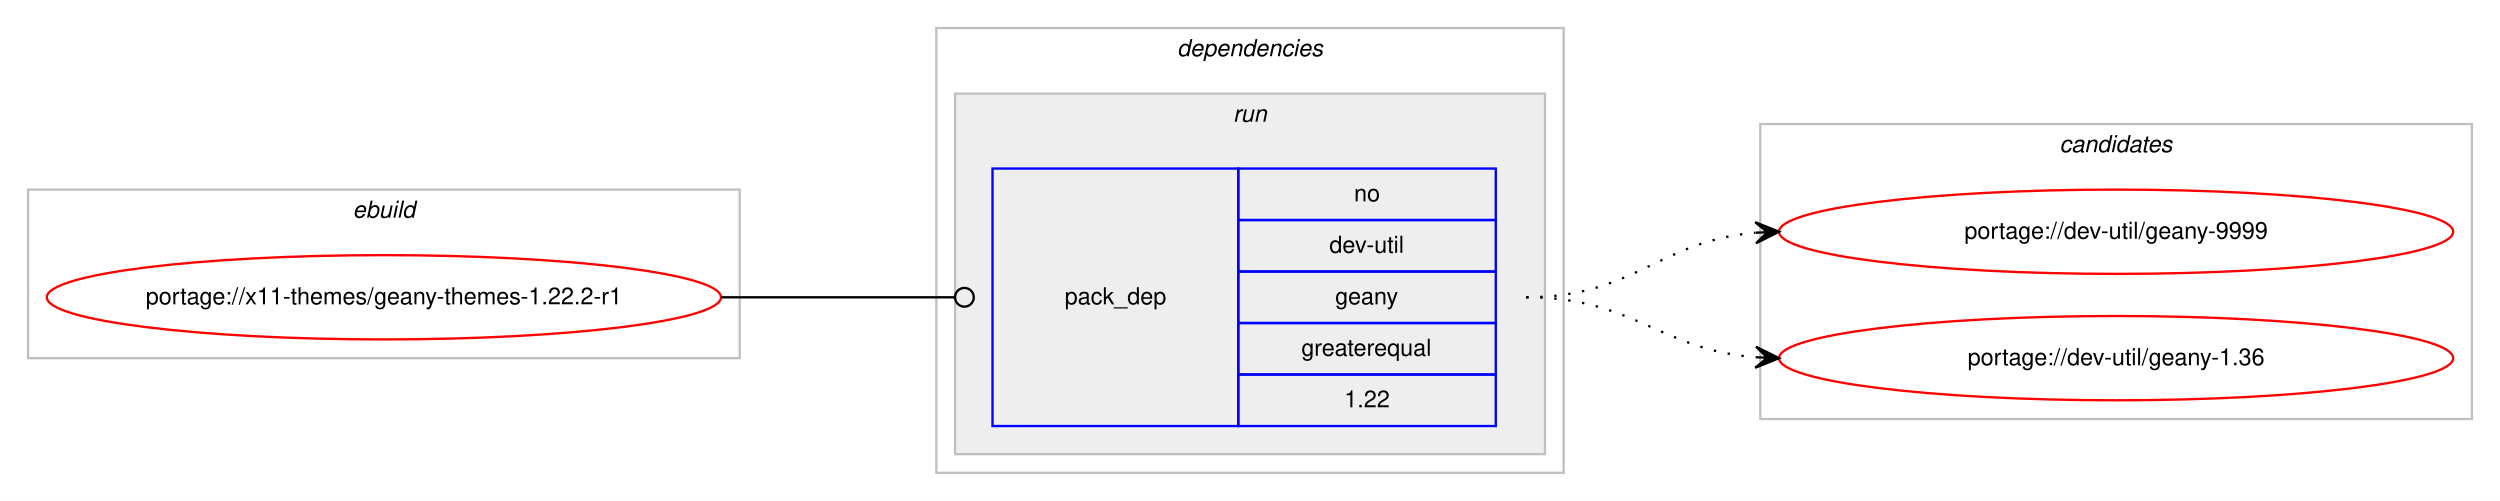
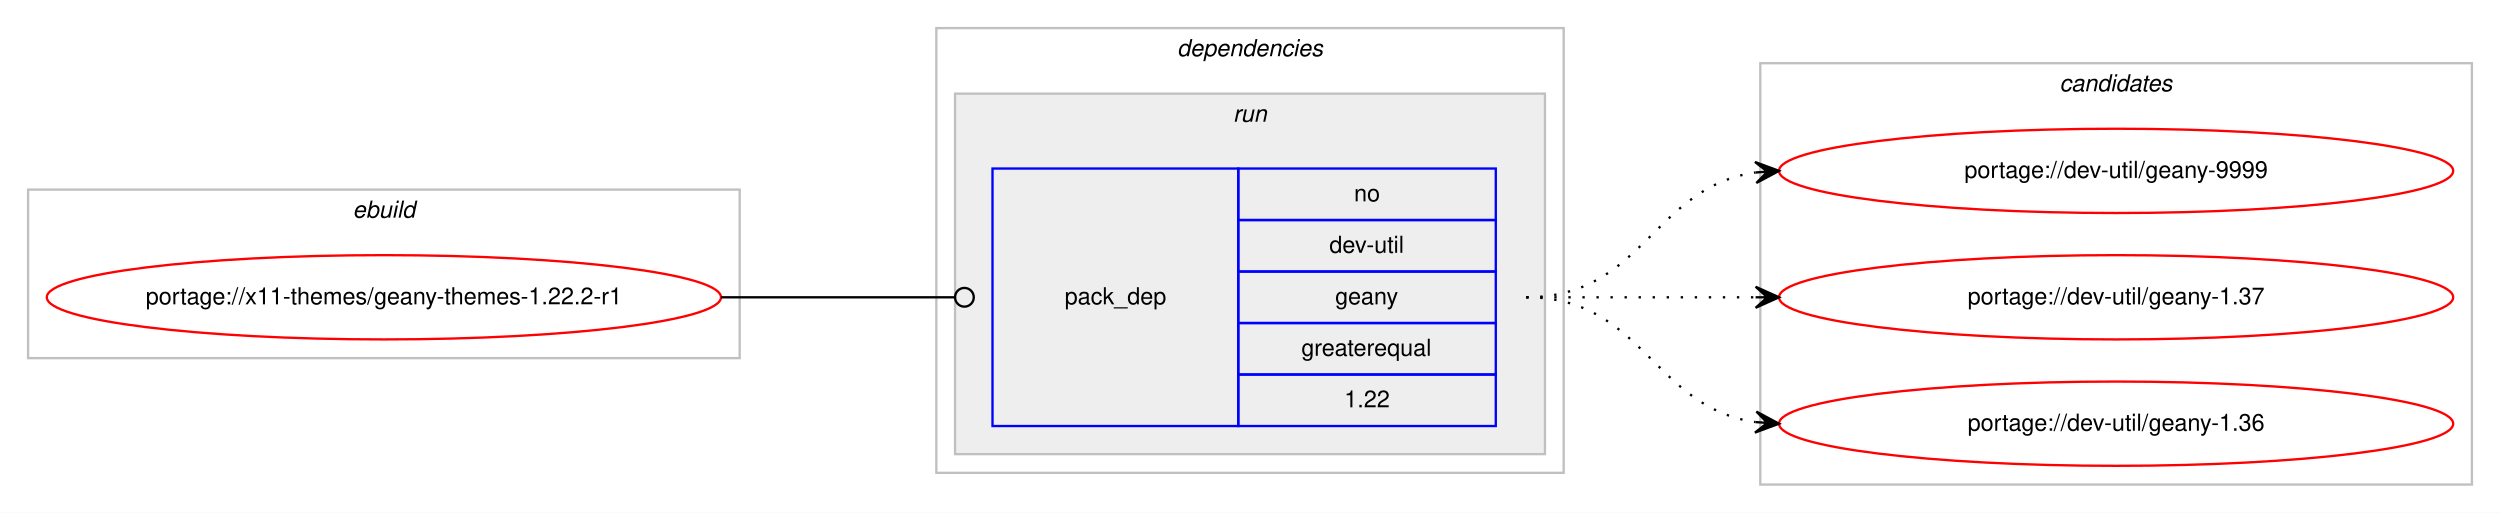
- <svg xmlns="http://www.w3.org/2000/svg" xmlns:xlink="http://www.w3.org/1999/xlink" width="1068pt" height="214pt" viewBox="0.00 0.00 1068.00 214.00">
-   <g id="graph0" class="graph" transform="scale(1 1) rotate(0) translate(4 210)">
-     <polygon fill="#ffffff" stroke="transparent" points="-4,4 -4,-210 1064,-210 1064,4 -4,4" />
+ <svg xmlns="http://www.w3.org/2000/svg" xmlns:xlink="http://www.w3.org/1999/xlink" width="1068pt" height="219pt" viewBox="0.00 0.00 1068.00 219.00">
+   <g id="graph0" class="graph" transform="scale(1 1) rotate(0) translate(4 215)">
+     <polygon fill="#ffffff" stroke="transparent" points="-4,4 -4,-215 1064,-215 1064,4 -4,4" />
    <g id="clust1" class="cluster">
-       <polygon fill="none" stroke="#c0c0c0" points="8,-57 8,-129 312,-129 312,-57 8,-57" />
-       <text text-anchor="start" x="146.663" y="-117" font-family="Helvetica,sans-Serif" font-style="italic" font-size="10.00" fill="#000000">ebuild</text>
+       <polygon fill="none" stroke="#c0c0c0" points="8,-62 8,-134 312,-134 312,-62 8,-62" />
+       <text text-anchor="start" x="146.663" y="-122" font-family="Helvetica,sans-Serif" font-style="italic" font-size="10.00" fill="#000000">ebuild</text>
    </g>
    <g id="clust2" class="cluster">
-       <polygon fill="none" stroke="#c0c0c0" points="396,-8 396,-198 664,-198 664,-8 396,-8" />
-       <text text-anchor="start" x="498.875" y="-186" font-family="Helvetica,sans-Serif" font-style="italic" font-size="10.00" fill="#000000">dependencies</text>
+       <polygon fill="none" stroke="#c0c0c0" points="396,-13 396,-203 664,-203 664,-13 396,-13" />
+       <text text-anchor="start" x="498.875" y="-191" font-family="Helvetica,sans-Serif" font-style="italic" font-size="10.00" fill="#000000">dependencies</text>
    </g>
    <g id="clust5" class="cluster">
-       <polygon fill="#eeeeee" stroke="#c0c0c0" points="404,-16 404,-170 656,-170 656,-16 404,-16" />
-       <text text-anchor="start" x="522.777" y="-158" font-family="Helvetica,sans-Serif" font-style="italic" font-size="10.00" fill="#000000">run</text>
+       <polygon fill="#eeeeee" stroke="#c0c0c0" points="404,-21 404,-175 656,-175 656,-21 404,-21" />
+       <text text-anchor="start" x="522.777" y="-163" font-family="Helvetica,sans-Serif" font-style="italic" font-size="10.00" fill="#000000">run</text>
    </g>
    <g id="clust7" class="cluster">
-       <polygon fill="none" stroke="#c0c0c0" points="748,-31 748,-157 1052,-157 1052,-31 748,-31" />
-       <text text-anchor="start" x="875.824" y="-145" font-family="Helvetica,sans-Serif" font-style="italic" font-size="10.00" fill="#000000">candidates</text>
+       <polygon fill="none" stroke="#c0c0c0" points="748,-8 748,-188 1052,-188 1052,-8 748,-8" />
+       <text text-anchor="start" x="875.824" y="-176" font-family="Helvetica,sans-Serif" font-style="italic" font-size="10.00" fill="#000000">candidates</text>
    </g>
    <g id="node1" class="node">
      <g id="a_node1">
        <a xlink:href="../x11-themes/geany-themes-1.22.2-r1.svg" xlink:title="portage://x11-themes/geany-themes-1.22.2-r1">
-           <ellipse fill="none" stroke="#ff0000" cx="160" cy="-83" rx="144" ry="18" />
-           <text text-anchor="middle" x="160" y="-80" font-family="Helvetica,sans-Serif" font-size="10.00" fill="#000000">portage://x11-themes/geany-themes-1.22.2-r1</text>
+           <ellipse fill="none" stroke="#ff0000" cx="160" cy="-88" rx="144" ry="18" />
+           <text text-anchor="middle" x="160" y="-85" font-family="Helvetica,sans-Serif" font-size="10.00" fill="#000000">portage://x11-themes/geany-themes-1.22.2-r1</text>
        </a>
      </g>
    </g>
    <g id="node2" class="node">
-       <polygon fill="none" stroke="#0000ff" points="420,-28 420,-138 525,-138 525,-28 420,-28" />
-       <text text-anchor="start" x="450.823" y="-80" font-family="Helvetica,sans-Serif" font-size="10.00" fill="#000000">pack_dep</text>
-       <polygon fill="none" stroke="#0000ff" points="525,-116 525,-138 635,-138 635,-116 525,-116" />
-       <text text-anchor="start" x="574.441" y="-124" font-family="Helvetica,sans-Serif" font-size="10.00" fill="#000000">no</text>
-       <polygon fill="none" stroke="#0000ff" points="525,-94 525,-116 635,-116 635,-94 525,-94" />
-       <text text-anchor="start" x="563.889" y="-102" font-family="Helvetica,sans-Serif" font-size="10.00" fill="#000000">dev-util</text>
-       <polygon fill="none" stroke="#0000ff" points="525,-72 525,-94 635,-94 635,-72 525,-72" />
-       <text text-anchor="start" x="566.382" y="-80" font-family="Helvetica,sans-Serif" font-size="10.00" fill="#000000">geany</text>
-       <polygon fill="none" stroke="#0000ff" points="525,-50 525,-72 635,-72 635,-50 525,-50" />
-       <text text-anchor="start" x="551.936" y="-58" font-family="Helvetica,sans-Serif" font-size="10.00" fill="#000000">greaterequal</text>
-       <polygon fill="none" stroke="#0000ff" points="525,-28 525,-50 635,-50 635,-28 525,-28" />
-       <text text-anchor="start" x="570.272" y="-36" font-family="Helvetica,sans-Serif" font-size="10.00" fill="#000000">1.22</text>
+       <polygon fill="none" stroke="#0000ff" points="420,-33 420,-143 525,-143 525,-33 420,-33" />
+       <text text-anchor="start" x="450.823" y="-85" font-family="Helvetica,sans-Serif" font-size="10.00" fill="#000000">pack_dep</text>
+       <polygon fill="none" stroke="#0000ff" points="525,-121 525,-143 635,-143 635,-121 525,-121" />
+       <text text-anchor="start" x="574.441" y="-129" font-family="Helvetica,sans-Serif" font-size="10.00" fill="#000000">no</text>
+       <polygon fill="none" stroke="#0000ff" points="525,-99 525,-121 635,-121 635,-99 525,-99" />
+       <text text-anchor="start" x="563.889" y="-107" font-family="Helvetica,sans-Serif" font-size="10.00" fill="#000000">dev-util</text>
+       <polygon fill="none" stroke="#0000ff" points="525,-77 525,-99 635,-99 635,-77 525,-77" />
+       <text text-anchor="start" x="566.382" y="-85" font-family="Helvetica,sans-Serif" font-size="10.00" fill="#000000">geany</text>
+       <polygon fill="none" stroke="#0000ff" points="525,-55 525,-77 635,-77 635,-55 525,-55" />
+       <text text-anchor="start" x="551.936" y="-63" font-family="Helvetica,sans-Serif" font-size="10.00" fill="#000000">greaterequal</text>
+       <polygon fill="none" stroke="#0000ff" points="525,-33 525,-55 635,-55 635,-33 525,-33" />
+       <text text-anchor="start" x="570.272" y="-41" font-family="Helvetica,sans-Serif" font-size="10.00" fill="#000000">1.22</text>
    </g>
    <g id="edge1" class="edge">
-       <path fill="none" stroke="#000000" d="M304,-83C349.188,-83 362.47,-83 403.919,-83" />
-       <ellipse fill="none" stroke="#000000" cx="408" cy="-83" rx="4" ry="4" />
+       <path fill="none" stroke="#000000" d="M304,-88C349.188,-88 362.47,-88 403.919,-88" />
+       <ellipse fill="none" stroke="#000000" cx="408" cy="-88" rx="4" ry="4" />
    </g>
    <g id="node3" class="node">
      <g id="a_node3">
        <a xlink:href="../dev-util/geany-9999.svg" xlink:title="portage://dev-util/geany-9999">
-           <ellipse fill="none" stroke="#ff0000" cx="900" cy="-111" rx="144" ry="18" />
-           <text text-anchor="middle" x="900" y="-108" font-family="Helvetica,sans-Serif" font-size="10.00" fill="#000000">portage://dev-util/geany-9999</text>
+           <ellipse fill="none" stroke="#ff0000" cx="900" cy="-142" rx="144" ry="18" />
+           <text text-anchor="middle" x="900" y="-139" font-family="Helvetica,sans-Serif" font-size="10.00" fill="#000000">portage://dev-util/geany-9999</text>
        </a>
      </g>
    </g>
    <g id="edge2" class="edge">
-       <path fill="none" stroke="#000000" stroke-dasharray="1,5" d="M648,-83C694.004,-83 704.924,-107.099 745.857,-110.582" />
-       <polygon fill="#000000" stroke="#000000" points="756,-111 745.823,-115.085 751.004,-110.794 746.009,-110.589 746.009,-110.589 746.009,-110.589 751.004,-110.794 746.194,-106.092 756,-111 756,-111" />
+       <path fill="none" stroke="#000000" stroke-dasharray="1,5" d="M648,-88C698.102,-88 702.012,-135.066 745.979,-141.317" />
+       <polygon fill="#000000" stroke="#000000" points="756,-142 745.717,-145.81 751.012,-141.66 746.023,-141.32 746.023,-141.32 746.023,-141.32 751.012,-141.66 746.329,-136.831 756,-142 756,-142" />
    </g>
    <g id="node4" class="node">
      <g id="a_node4">
-         <a xlink:href="../dev-util/geany-1.36.svg" xlink:title="portage://dev-util/geany-1.36">
-           <ellipse fill="none" stroke="#ff0000" cx="900" cy="-57" rx="144" ry="18" />
-           <text text-anchor="middle" x="900" y="-54" font-family="Helvetica,sans-Serif" font-size="10.00" fill="#000000">portage://dev-util/geany-1.36</text>
+         <a xlink:href="../dev-util/geany-1.37.svg" xlink:title="portage://dev-util/geany-1.37">
+           <ellipse fill="none" stroke="#ff0000" cx="900" cy="-88" rx="144" ry="18" />
+           <text text-anchor="middle" x="900" y="-85" font-family="Helvetica,sans-Serif" font-size="10.00" fill="#000000">portage://dev-util/geany-1.37</text>
        </a>
      </g>
    </g>
    <g id="edge3" class="edge">
-       <path fill="none" stroke="#000000" stroke-dasharray="1,5" d="M648,-83C693.803,-83 705.081,-60.622 745.895,-57.388" />
-       <polygon fill="#000000" stroke="#000000" points="756,-57 746.18,-61.88 751.004,-57.192 746.007,-57.383 746.007,-57.383 746.007,-57.383 751.004,-57.192 745.835,-52.887 756,-57 756,-57" />
+       <path fill="none" stroke="#000000" stroke-dasharray="1,5" d="M648,-88C692.438,-88 706.02,-88 745.878,-88" />
+       <polygon fill="#000000" stroke="#000000" points="756,-88 746,-92.5 751,-88 746,-88 746,-88 746,-88 751,-88 746,-83.5 756,-88 756,-88" />
+     </g>
+     <g id="node5" class="node">
+       <g id="a_node5">
+         <a xlink:href="../dev-util/geany-1.36.svg" xlink:title="portage://dev-util/geany-1.36">
+           <ellipse fill="none" stroke="#ff0000" cx="900" cy="-34" rx="144" ry="18" />
+           <text text-anchor="middle" x="900" y="-31" font-family="Helvetica,sans-Serif" font-size="10.00" fill="#000000">portage://dev-util/geany-1.36</text>
+         </a>
+       </g>
+     </g>
+     <g id="edge4" class="edge">
+       <path fill="none" stroke="#000000" stroke-dasharray="1,5" d="M648,-88C698.102,-88 702.012,-40.934 745.979,-34.683" />
+       <polygon fill="#000000" stroke="#000000" points="756,-34 746.329,-39.169 751.012,-34.34 746.023,-34.68 746.023,-34.68 746.023,-34.68 751.012,-34.34 745.717,-30.19 756,-34 756,-34" />
    </g>
  </g>
</svg>
